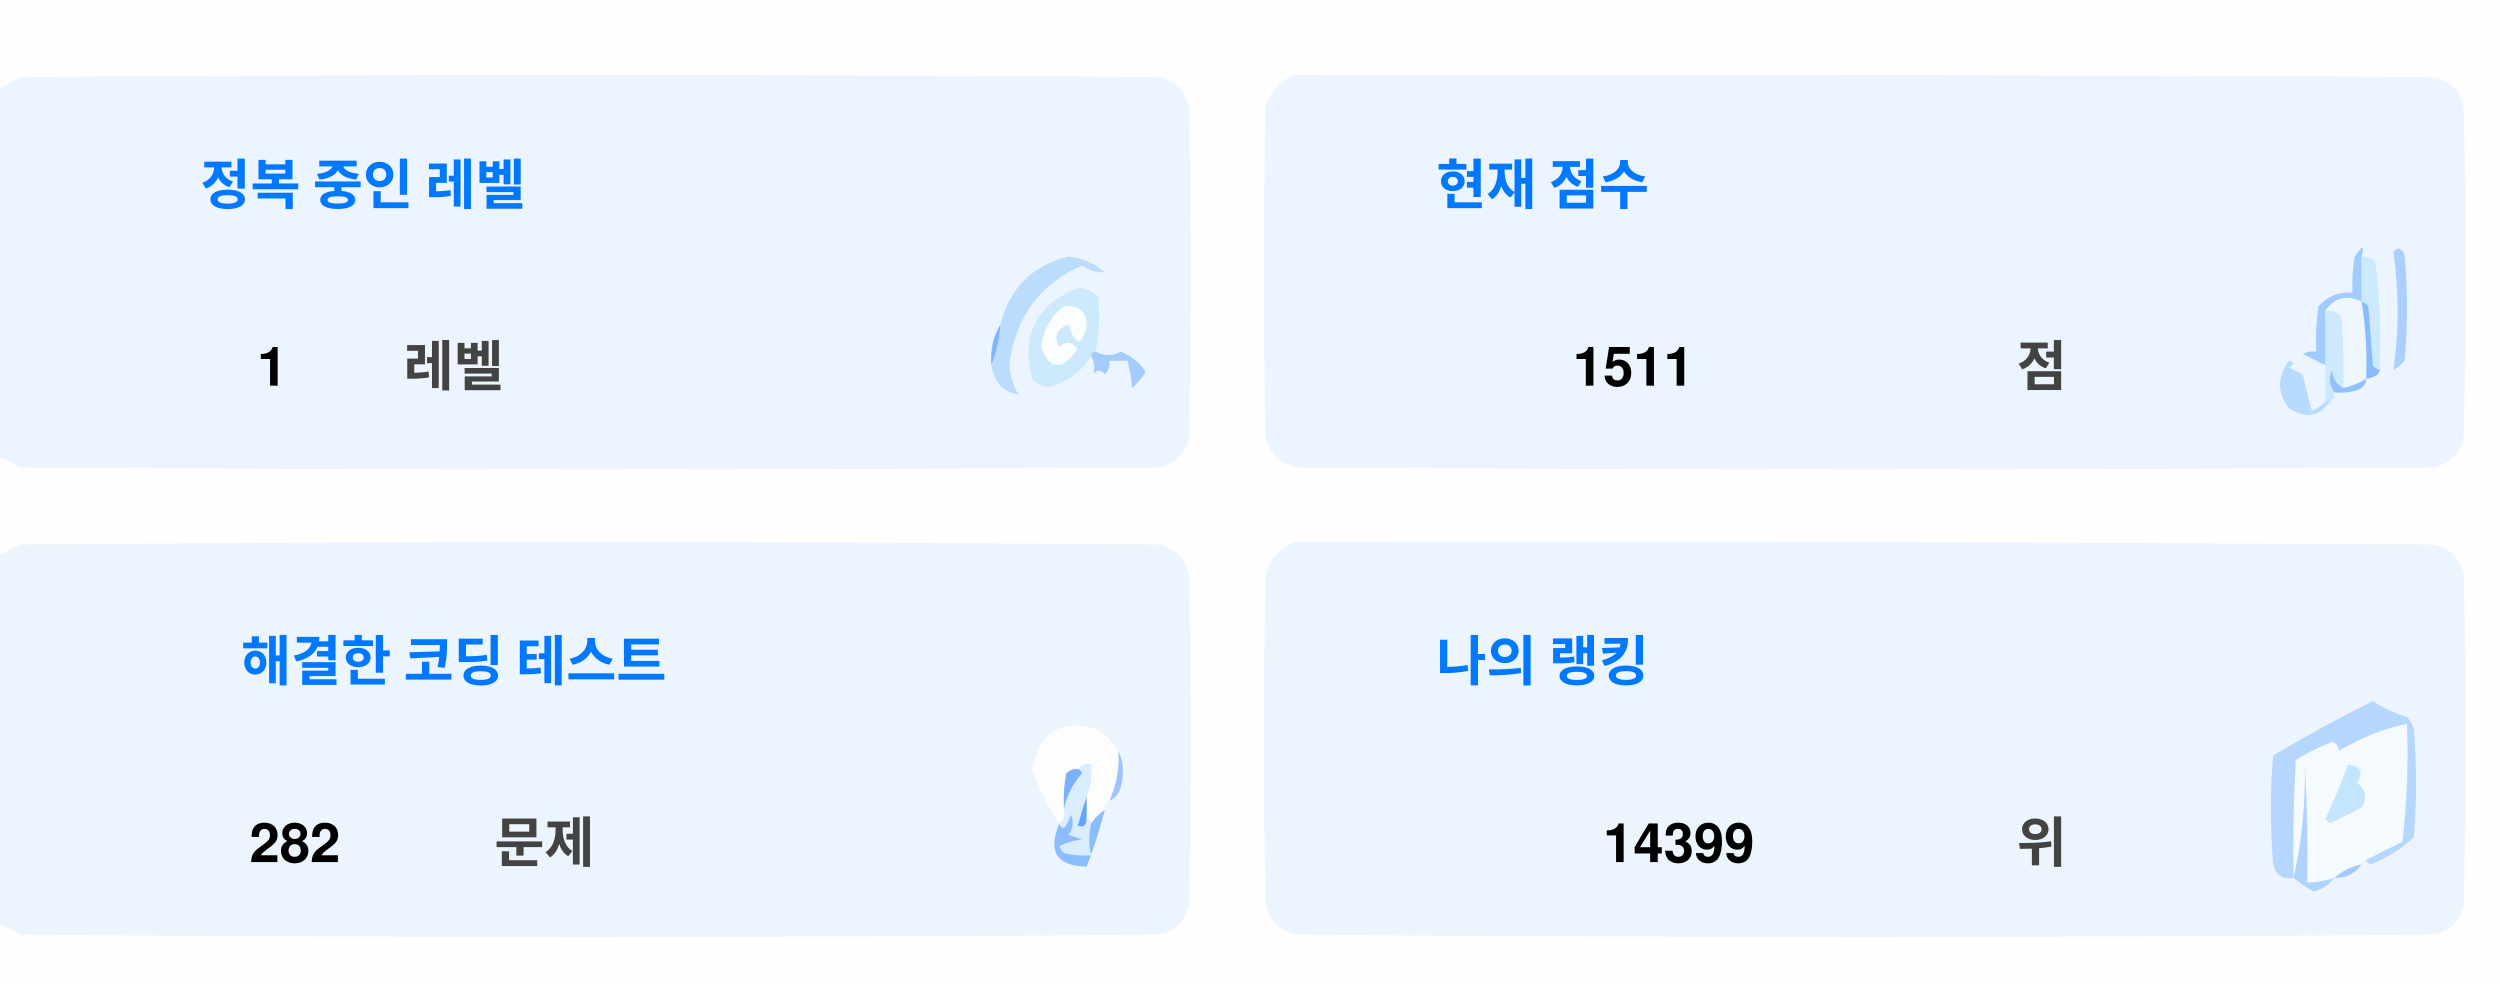
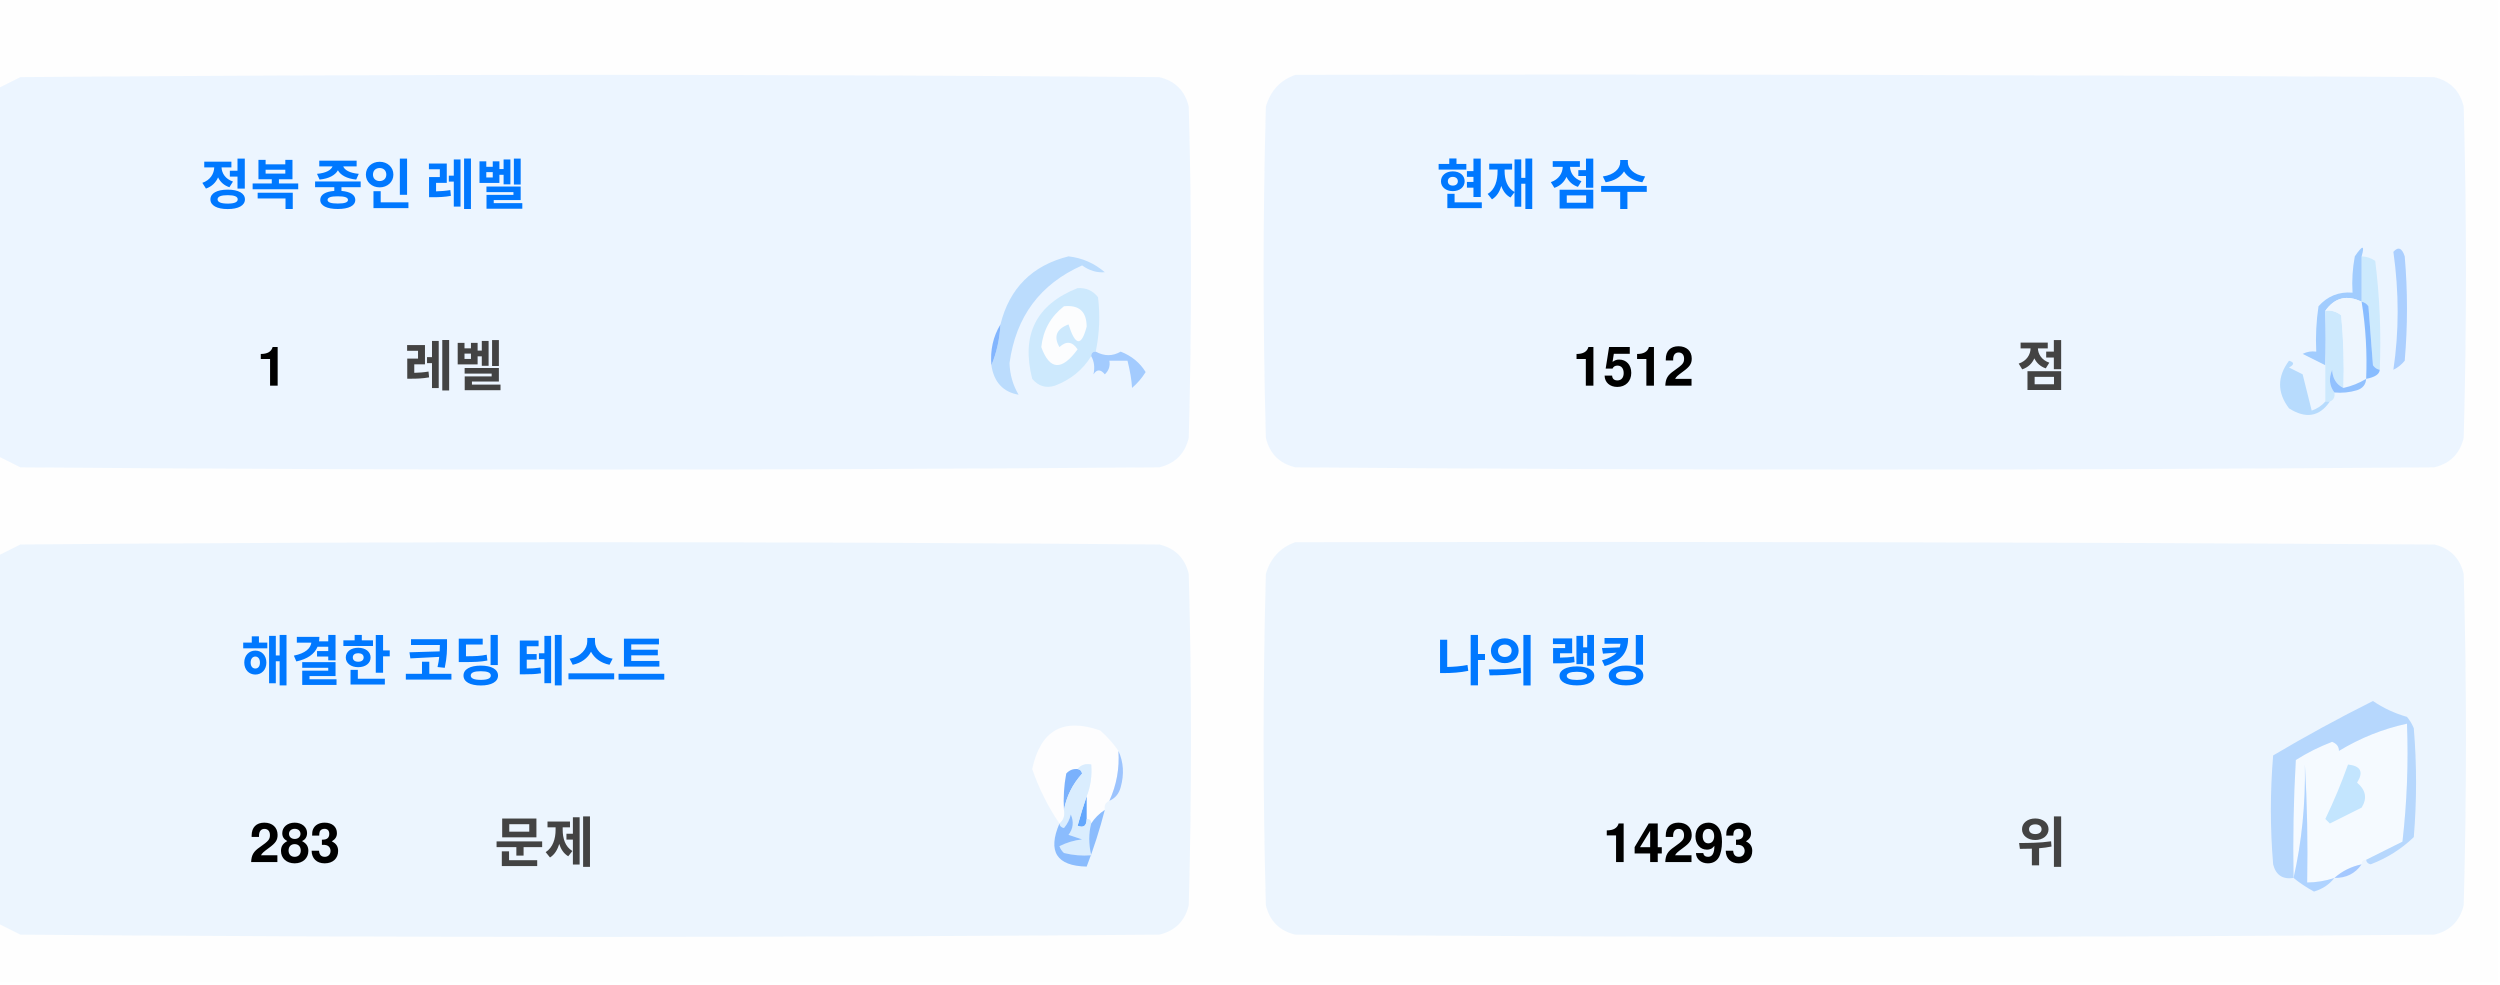
<svg xmlns="http://www.w3.org/2000/svg" version="1.1" width="551px" height="217px" style="shape-rendering:geometricPrecision; text-rendering:geometricPrecision; image-rendering:optimizeQuality; fill-rule:evenodd; clip-rule:evenodd">
  <style>.title {fill: #434343;font-size: 1rem;line-height: 1.5rem;font-weight: bold;font-family: -apple-system, BlinkMacSystemFont, Segoe UI, Helvetica, Arial, sans-serif, Apple Color Emoji, Segoe UI Emoji;}.desc {fill: #434343;font-size: 2.5rem;font-weight: bold;line-height: 1.5rem;font-family: -apple-system, BlinkMacSystemFont, Segoe UI, Helvetica, Arial, sans-serif, Apple Color Emoji, Segoe UI Emoji;}.desc-2 {fill: #434343;font-size: 1rem;font-weight: bold;line-height: 1.5rem;font-family: -apple-system, BlinkMacSystemFont, Segoe UI, Helvetica, Arial, sans-serif, Apple Color Emoji, Segoe UI Emoji;}.text, .desc {animation: twinkling 4s ease-in-out infinite;}@keyframes twinkling {40% { opacity: 1; }50% { opacity: 0.5; }60% { opacity: 1; }70% { opacity: 0.5; }80% { opacity: 1; }}</style>
  <g>
    <path style="opacity:1" fill="#fefefe" d="M -0.5,-0.5 C 183.167,-0.5 366.833,-0.5 550.5,-0.5C 550.5,71.833 550.5,144.167 550.5,216.5C 366.833,216.5 183.167,216.5 -0.5,216.5C -0.5,212.167 -0.5,207.833 -0.5,203.5C 1.14,204.32 2.807,205.153 4.5,206C 88.167,206.667 171.833,206.667 255.5,206C 259,205.167 261.167,203 262,199.5C 262.667,175.167 262.667,150.833 262,126.5C 261.167,123 259,120.833 255.5,120C 171.833,119.333 88.167,119.333 4.5,120C 2.807,120.847 1.14,121.68 -0.5,122.5C -0.5,115.167 -0.5,107.833 -0.5,100.5C 1.14,101.32 2.807,102.153 4.5,103C 88.167,103.667 171.833,103.667 255.5,103C 259,102.167 261.167,100 262,96.5C 262.667,72.167 262.667,47.833 262,23.5C 261.167,20 259,17.833 255.5,17C 171.833,16.333 88.167,16.333 4.5,17C 2.807,17.847 1.14,18.68 -0.5,19.5C -0.5,12.833 -0.5,6.167 -0.5,-0.5 Z" />
  </g>
  <g>
    <path style="opacity:1" fill="#ecf5ff" d="M -0.5,100.5 C -0.5,73.5 -0.5,46.5 -0.5,19.5C 1.14,18.68 2.807,17.847 4.5,17C 88.167,16.333 171.833,16.333 255.5,17C 259,17.833 261.167,20 262,23.5C 262.667,47.833 262.667,72.167 262,96.5C 261.167,100 259,102.167 255.5,103C 171.833,103.667 88.167,103.667 4.5,103C 2.807,102.153 1.14,101.32 -0.5,100.5 Z" />
  </g>
  <g>
    <path style="opacity:1" fill="#ecf5ff" d="M 285.5,16.5 C 369.167,16.333 452.834,16.5 536.5,17C 540,17.833 542.167,20 543,23.5C 543.667,47.833 543.667,72.167 543,96.5C 542.167,100 540,102.167 536.5,103C 452.833,103.667 369.167,103.667 285.5,103C 282,102.167 279.833,100 279,96.5C 278.333,72.167 278.333,47.833 279,23.5C 280.018,19.985 282.185,17.652 285.5,16.5 Z" />
  </g>
  <g>
    <path style="opacity:1" fill="#cdeafd" d="M 520.5,56.5 C 521.583,56.539 522.583,56.873 523.5,57.5C 524.498,65.472 524.831,73.472 524.5,81.5C 523.883,81.389 523.383,81.056 523,80.5C 522.667,76.167 522.333,71.833 522,67.5C 521.617,66.944 521.117,66.611 520.5,66.5C 520.5,63.167 520.5,59.833 520.5,56.5 Z" />
  </g>
  <g>
    <path style="opacity:1" fill="#abcfff" d="M 527.5,55.5 C 528.566,54.308 529.399,54.641 530,56.5C 530.667,64.167 530.667,71.833 530,79.5C 529.311,80.357 528.478,81.023 527.5,81.5C 528.758,73.08 528.758,64.414 527.5,55.5 Z" />
  </g>
  <g>
    <path style="opacity:1" fill="#bbdcfd" d="M 218.5,80.5 C 219.657,77.727 220.324,74.727 220.5,71.5C 222.49,63.51 227.49,58.51 235.5,56.5C 238.528,56.847 241.194,58.014 243.5,60C 241.744,60.141 240.078,59.641 238.5,58.5C 229.247,62.607 223.914,69.773 222.5,80C 222.565,82.526 223.232,84.859 224.5,87C 221.07,86.397 219.07,84.231 218.5,80.5 Z" />
  </g>
  <g>
    <path style="opacity:1" fill="#cde9fd" d="M 241.5,77.5 C 240.833,77.5 240.5,77.833 240.5,78.5C 238.628,81.529 235.961,83.695 232.5,85C 230.536,85.624 228.869,85.124 227.5,83.5C 225.021,73.791 228.354,67.124 237.5,63.5C 239.374,63.39 240.874,64.056 242,65.5C 242.497,69.524 242.331,73.524 241.5,77.5 Z" />
  </g>
  <g>
    <path style="opacity:1" fill="#fcfdfe" d="M 234.5,67.5 C 237.826,67.162 239.493,68.662 239.5,72C 238.334,76.434 237,76.267 235.5,71.5C 232.832,72.515 232.166,74.182 233.5,76.5C 235.017,75.089 236.351,75.256 237.5,77C 234.006,81.771 231.34,81.605 229.5,76.5C 229.904,72.771 231.571,69.771 234.5,67.5 Z" />
  </g>
  <g>
    <path style="opacity:1" fill="#a1ccfe" d="M 520.5,56.5 C 520.5,59.833 520.5,63.167 520.5,66.5C 517.238,64.922 514.572,65.589 512.5,68.5C 512.617,72.81 512.617,76.81 512.5,80.5C 510.86,79.68 509.193,78.847 507.5,78C 508.448,77.517 509.448,77.35 510.5,77.5C 510.335,74.15 510.502,70.817 511,67.5C 512.995,65.253 515.495,64.253 518.5,64.5C 518.336,61.813 518.503,59.146 519,56.5C 520.731,53.969 521.231,53.969 520.5,56.5 Z" />
  </g>
  <g>
    <path style="opacity:1" fill="#cde9fd" d="M 512.5,68.5 C 513.822,68.33 514.989,68.663 516,69.5C 516.499,74.823 516.666,80.156 516.5,85.5C 514.955,84.77 514.122,83.437 514,81.5C 513.22,83.387 513.387,85.054 514.5,86.5C 514.672,87.492 514.338,88.158 513.5,88.5C 513.167,88.5 512.833,88.5 512.5,88.5C 512.5,85.833 512.5,83.167 512.5,80.5C 512.617,76.81 512.617,72.81 512.5,68.5 Z" />
  </g>
  <g>
    <path style="opacity:1" fill="#eef6fe" d="M 520.5,66.5 C 521.407,72.106 521.74,77.773 521.5,83.5C 519.95,84.441 518.284,85.108 516.5,85.5C 516.666,80.156 516.499,74.823 516,69.5C 514.989,68.663 513.822,68.33 512.5,68.5C 514.572,65.589 517.238,64.922 520.5,66.5 Z" />
  </g>
  <g>
    <path style="opacity:1" fill="#88bcff" d="M 520.5,66.5 C 521.117,66.611 521.617,66.944 522,67.5C 522.333,71.833 522.667,76.167 523,80.5C 523.383,81.056 523.883,81.389 524.5,81.5C 524.445,82.469 523.445,83.136 521.5,83.5C 521.74,77.773 521.407,72.106 520.5,66.5 Z" />
  </g>
  <g>
    <path style="opacity:1" fill="#82b5fe" d="M 220.5,71.5 C 220.324,74.727 219.657,77.727 218.5,80.5C 218.215,77.171 218.882,74.171 220.5,71.5 Z" />
  </g>
  <g>
    <path style="opacity:1" fill="#a3cbfe" d="M 240.5,78.5 C 240.5,77.833 240.833,77.5 241.5,77.5C 243.391,78.536 245.224,78.536 247,77.5C 249.391,78.429 251.225,79.929 252.5,82C 251.681,83.319 250.681,84.486 249.5,85.5C 249.409,83.777 249.075,81.777 248.5,79.5C 247.167,79.5 245.833,79.5 244.5,79.5C 244.719,80.675 244.386,81.675 243.5,82.5C 242.575,81.359 241.741,81.359 241,82.5C 241.331,80.981 241.164,79.648 240.5,78.5 Z" />
  </g>
  <g>
    <path style="opacity:1" fill="#b7dbfd" d="M 512.5,88.5 C 512.833,88.5 513.167,88.5 513.5,88.5C 511.199,91.857 508.199,92.357 504.5,90C 501.872,86.535 501.872,83.035 504.5,79.5C 505.696,79.846 505.696,80.346 504.5,81C 505.5,81.5 506.5,82 507.5,82.5C 508.167,85.167 508.833,87.833 509.5,90.5C 510.739,90.058 511.739,89.391 512.5,88.5 Z" />
  </g>
  <g>
    <path style="opacity:1" fill="#92c1fe" d="M 516.5,85.5 C 518.284,85.108 519.95,84.441 521.5,83.5C 521.423,84.75 520.756,85.583 519.5,86C 517.866,86.493 516.199,86.66 514.5,86.5C 513.387,85.054 513.22,83.387 514,81.5C 514.122,83.437 514.955,84.77 516.5,85.5 Z" />
  </g>
  <g>
    <path style="opacity:1" fill="#ecf5fe" d="M -0.5,203.5 C -0.5,176.5 -0.5,149.5 -0.5,122.5C 1.14,121.68 2.807,120.847 4.5,120C 88.167,119.333 171.833,119.333 255.5,120C 259,120.833 261.167,123 262,126.5C 262.667,150.833 262.667,175.167 262,199.5C 261.167,203 259,205.167 255.5,206C 171.833,206.667 88.167,206.667 4.5,206C 2.807,205.153 1.14,204.32 -0.5,203.5 Z" />
  </g>
  <g>
    <path style="opacity:1" fill="#ecf5fe" d="M 285.5,119.5 C 369.167,119.333 452.834,119.5 536.5,120C 540,120.833 542.167,123 543,126.5C 543.667,150.833 543.667,175.167 543,199.5C 542.167,203 540,205.167 536.5,206C 452.833,206.667 369.167,206.667 285.5,206C 282,205.167 279.833,203 279,199.5C 278.333,175.167 278.333,150.833 279,126.5C 280.018,122.985 282.185,120.652 285.5,119.5 Z" />
  </g>
  <g>
    <path style="opacity:1" fill="#fdfdfe" d="M 246.5,165.5 C 246.758,169.367 246.092,173.034 244.5,176.5C 243.662,176.842 243.328,177.508 243.5,178.5C 242.272,179.306 241.272,180.306 240.5,181.5C 240.5,180.833 240.167,180.5 239.5,180.5C 239.5,178.833 239.5,177.167 239.5,175.5C 240.369,173.283 240.702,170.95 240.5,168.5C 239.209,168.263 238.209,168.596 237.5,169.5C 236.504,169.414 235.671,169.748 235,170.5C 234.503,173.146 234.336,175.813 234.5,178.5C 234.737,179.791 234.404,180.791 233.5,181.5C 230.986,177.806 228.986,173.806 227.5,169.5C 229.309,160.957 234.309,158.124 242.5,161C 244.07,162.397 245.404,163.897 246.5,165.5 Z" />
  </g>
  <g>
    <path style="opacity:1" fill="#f5faff" d="M 521.5,189.5 C 520.833,189.5 520.5,189.833 520.5,190.5C 518.181,190.992 516.181,191.992 514.5,193.5C 512.565,194.15 510.565,194.483 508.5,194.5C 508.666,185.827 508.5,177.16 508,168.5C 508.141,177.227 507.308,185.56 505.5,193.5C 505.334,184.827 505.5,176.16 506,167.5C 508.527,165.903 511.194,164.57 514,163.5C 515.011,163.892 515.511,164.559 515.5,165.5C 520.21,162.641 525.21,160.641 530.5,159.5C 530.831,168.192 530.498,176.859 529.5,185.5C 526.807,186.847 524.14,188.18 521.5,189.5 Z" />
  </g>
  <g>
    <path style="opacity:1" fill="#b6d7fd" d="M 521.5,189.5 C 524.14,188.18 526.807,186.847 529.5,185.5C 530.498,176.859 530.831,168.192 530.5,159.5C 525.21,160.641 520.21,162.641 515.5,165.5C 515.511,164.559 515.011,163.892 514,163.5C 511.194,164.57 508.527,165.903 506,167.5C 505.5,176.16 505.334,184.827 505.5,193.5C 503.089,193.863 501.589,192.863 501,190.5C 500.333,182.5 500.333,174.5 501,166.5C 508.173,162.246 515.507,158.246 523,154.5C 525.304,156.068 527.804,157.235 530.5,158C 531.126,158.75 531.626,159.584 532,160.5C 532.667,168.5 532.667,176.5 532,184.5C 529.292,187.111 526.125,189.111 522.5,190.5C 521.893,190.376 521.56,190.043 521.5,189.5 Z" />
  </g>
  <g>
    <path style="opacity:1" fill="#c3e5fe" d="M 517.5,168.5 C 520.317,168.801 520.984,170.134 519.5,172.5C 521.439,174.122 521.772,175.956 520.5,178C 518.167,179.167 515.833,180.333 513.5,181.5C 513.167,181.167 512.833,180.833 512.5,180.5C 514.414,176.515 516.081,172.515 517.5,168.5 Z" />
  </g>
  <g>
    <path style="opacity:1" fill="#7ab1fc" d="M 237.5,169.5 C 238.043,169.56 238.376,169.893 238.5,170.5C 236.395,172.836 235.062,175.503 234.5,178.5C 234.336,175.813 234.503,173.146 235,170.5C 235.671,169.748 236.504,169.414 237.5,169.5 Z" />
  </g>
  <g>
    <path style="opacity:1" fill="#afd3ff" d="M 514.5,193.5 C 513.378,194.947 511.878,195.947 510,196.5C 508.348,195.601 506.848,194.601 505.5,193.5C 507.308,185.56 508.141,177.227 508,168.5C 508.5,177.16 508.666,185.827 508.5,194.5C 510.565,194.483 512.565,194.15 514.5,193.5 Z" />
  </g>
  <g>
    <path style="opacity:1" fill="#9cc3fd" d="M 246.5,165.5 C 247.634,167.966 247.801,170.633 247,173.5C 246.623,174.942 245.79,175.942 244.5,176.5C 246.092,173.034 246.758,169.367 246.5,165.5 Z" />
  </g>
  <g>
    <path style="opacity:1" fill="#62a6fc" d="M 239.5,175.5 C 239.5,177.167 239.5,178.833 239.5,180.5C 239.483,182.028 238.816,182.528 237.5,182C 238.117,179.723 238.784,177.556 239.5,175.5 Z" />
  </g>
  <g>
    <path style="opacity:1" fill="#daedfe" d="M 237.5,169.5 C 238.209,168.596 239.209,168.263 240.5,168.5C 240.702,170.95 240.369,173.283 239.5,175.5C 238.784,177.556 238.117,179.723 237.5,182C 238.816,182.528 239.483,182.028 239.5,180.5C 240.167,180.5 240.5,180.833 240.5,181.5C 239.918,183.669 239.918,186.002 240.5,188.5C 238.473,188.662 236.473,188.495 234.5,188C 234.043,187.586 233.709,187.086 233.5,186.5C 235.078,185.702 236.744,185.202 238.5,185C 237.5,184.667 236.5,184.333 235.5,184C 236.554,182.612 236.72,181.112 236,179.5C 235.751,180.624 235.251,181.624 234.5,182.5C 233.893,182.376 233.56,182.043 233.5,181.5C 234.404,180.791 234.737,179.791 234.5,178.5C 235.062,175.503 236.395,172.836 238.5,170.5C 238.376,169.893 238.043,169.56 237.5,169.5 Z" />
  </g>
  <g>
    <path style="opacity:1" fill="#8bbcfd" d="M 243.5,178.5 C 242.395,182.803 241.062,186.969 239.5,191C 232.857,190.847 230.857,187.68 233.5,181.5C 233.56,182.043 233.893,182.376 234.5,182.5C 235.251,181.624 235.751,180.624 236,179.5C 236.72,181.112 236.554,182.612 235.5,184C 236.5,184.333 237.5,184.667 238.5,185C 236.744,185.202 235.078,185.702 233.5,186.5C 233.709,187.086 234.043,187.586 234.5,188C 236.473,188.495 238.473,188.662 240.5,188.5C 239.918,186.002 239.918,183.669 240.5,181.5C 241.272,180.306 242.272,179.306 243.5,178.5 Z" />
  </g>
  <g>
    <path style="opacity:1" fill="#a4c8ff" d="M 520.5,190.5 C 519.089,192.539 517.089,193.539 514.5,193.5C 516.181,191.992 518.181,190.992 520.5,190.5 Z" />
  </g>
  <text text-anchor="middle" x="80" y="45" class="title" style="fill:#0078ff;" stroke="#none" stroke-width="1">정복 중인 레벨</text>
  <text text-anchor="middle" x="60" y="85" class="desc" style="fill:#000000;" stroke="#none" stroke-width="1">1</text>
  <text text-anchor="middle" x="100" y="85" class="desc-2" style="fill:#434343;" stroke="#none" stroke-width="1">레벨</text>
  <text text-anchor="middle" x="340" y="45" class="title" style="fill:#0078ff;" stroke="#none" stroke-width="1">현재 점수</text>
-   <text text-anchor="middle" x="360" y="85" class="desc" style="fill:#000000;" stroke="#none" stroke-width="1">1511</text>
+   <text text-anchor="middle" x="360" y="85" class="desc" style="fill:#000000;" stroke="#none" stroke-width="1">1512</text>
  <text text-anchor="middle" x="450" y="85" class="desc-2" style="fill:#434343;" stroke="#none" stroke-width="1">점</text>
  <text text-anchor="middle" x="100" y="150" class="title" style="fill:#0078ff;" stroke="#none" stroke-width="1">해결한 코딩 테스트</text>
-   <text text-anchor="middle" x="65" y="190" class="desc" style="fill:#000000;" stroke="#none" stroke-width="1">282</text>
+   <text text-anchor="middle" x="65" y="190" class="desc" style="fill:#000000;" stroke="#none" stroke-width="1">283</text>
  <text text-anchor="middle" x="120" y="190" class="desc-2" style="fill:#434343;" stroke="#none" stroke-width="1">문제</text>
  <text text-anchor="middle" x="340" y="150" class="title" style="fill:#0078ff;" stroke="#none" stroke-width="1">나의 랭킹</text>
-   <text text-anchor="middle" x="370" y="190" class="desc" style="fill:#000000;" stroke="#none" stroke-width="1">14399</text>
+   <text text-anchor="middle" x="370" y="190" class="desc" style="fill:#000000;" stroke="#none" stroke-width="1">14293</text>
  <text text-anchor="middle" x="450" y="190" class="desc-2" style="fill:#434343;" stroke="#none" stroke-width="1">위</text>
</svg>
